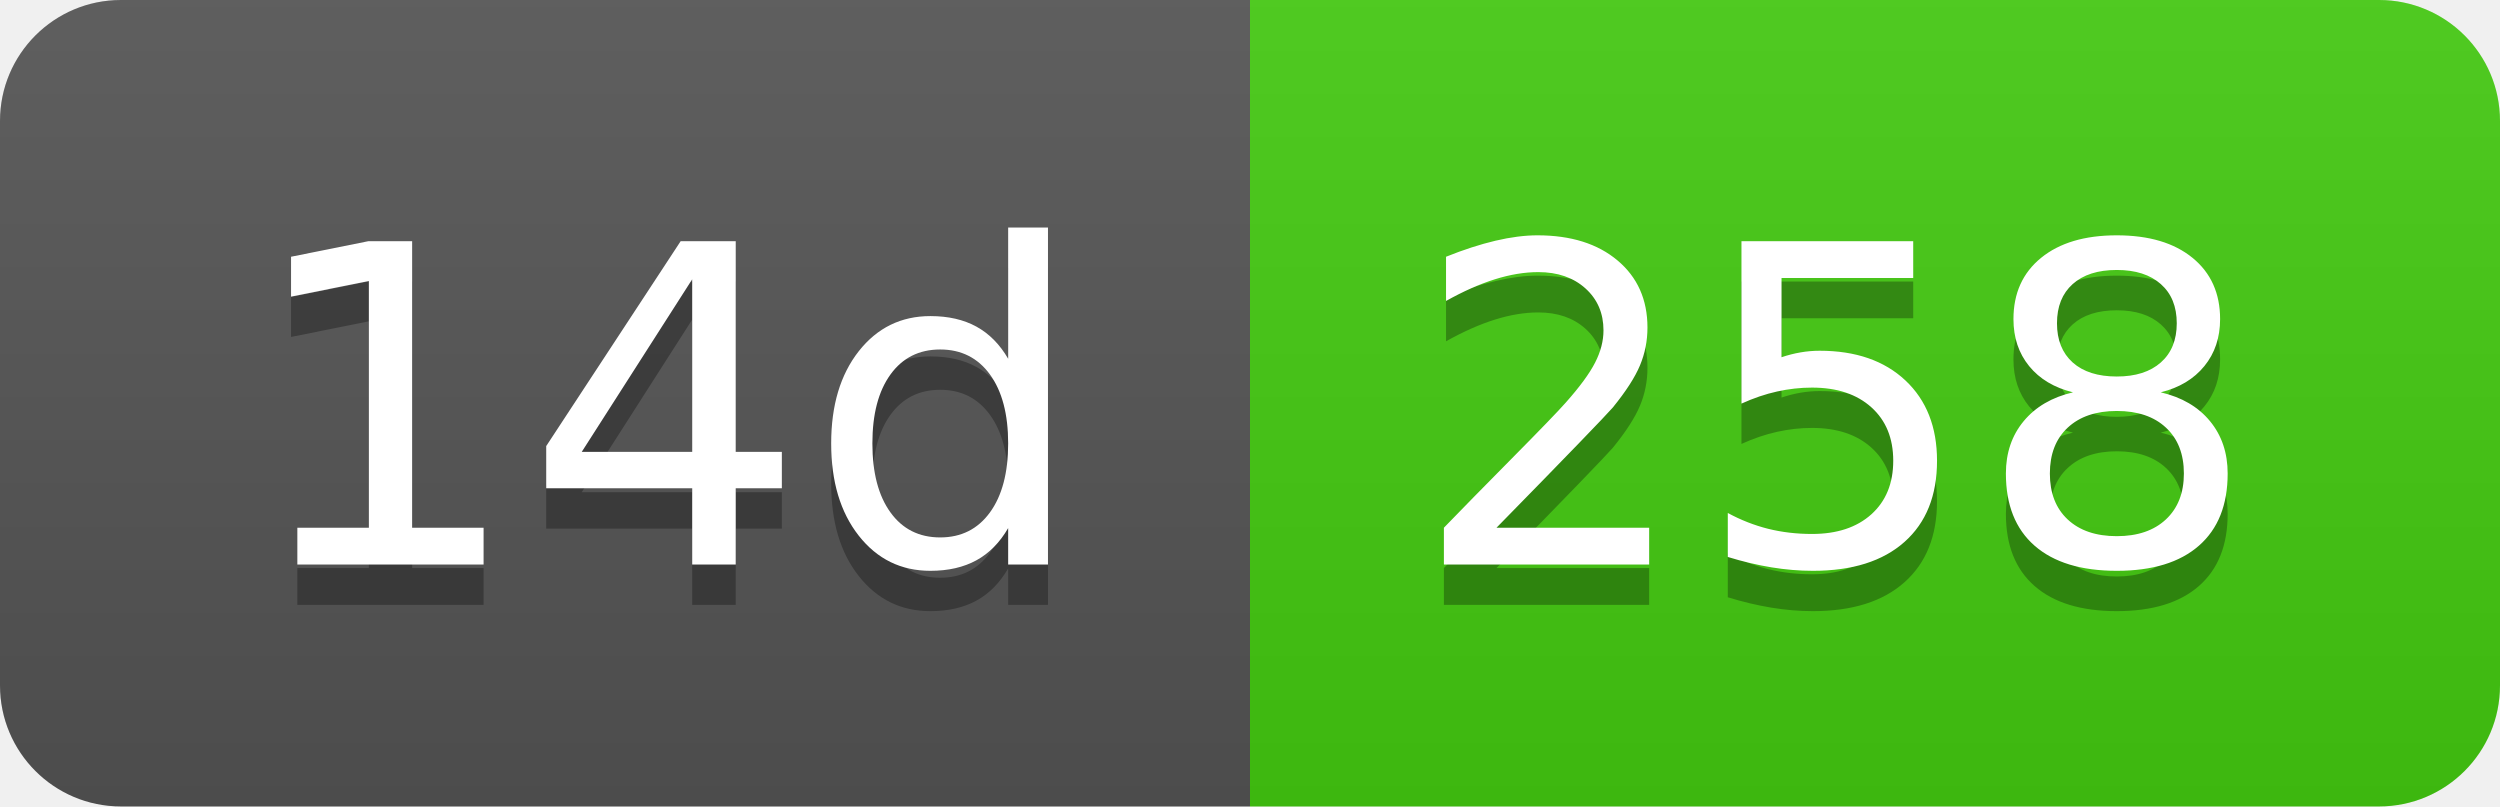
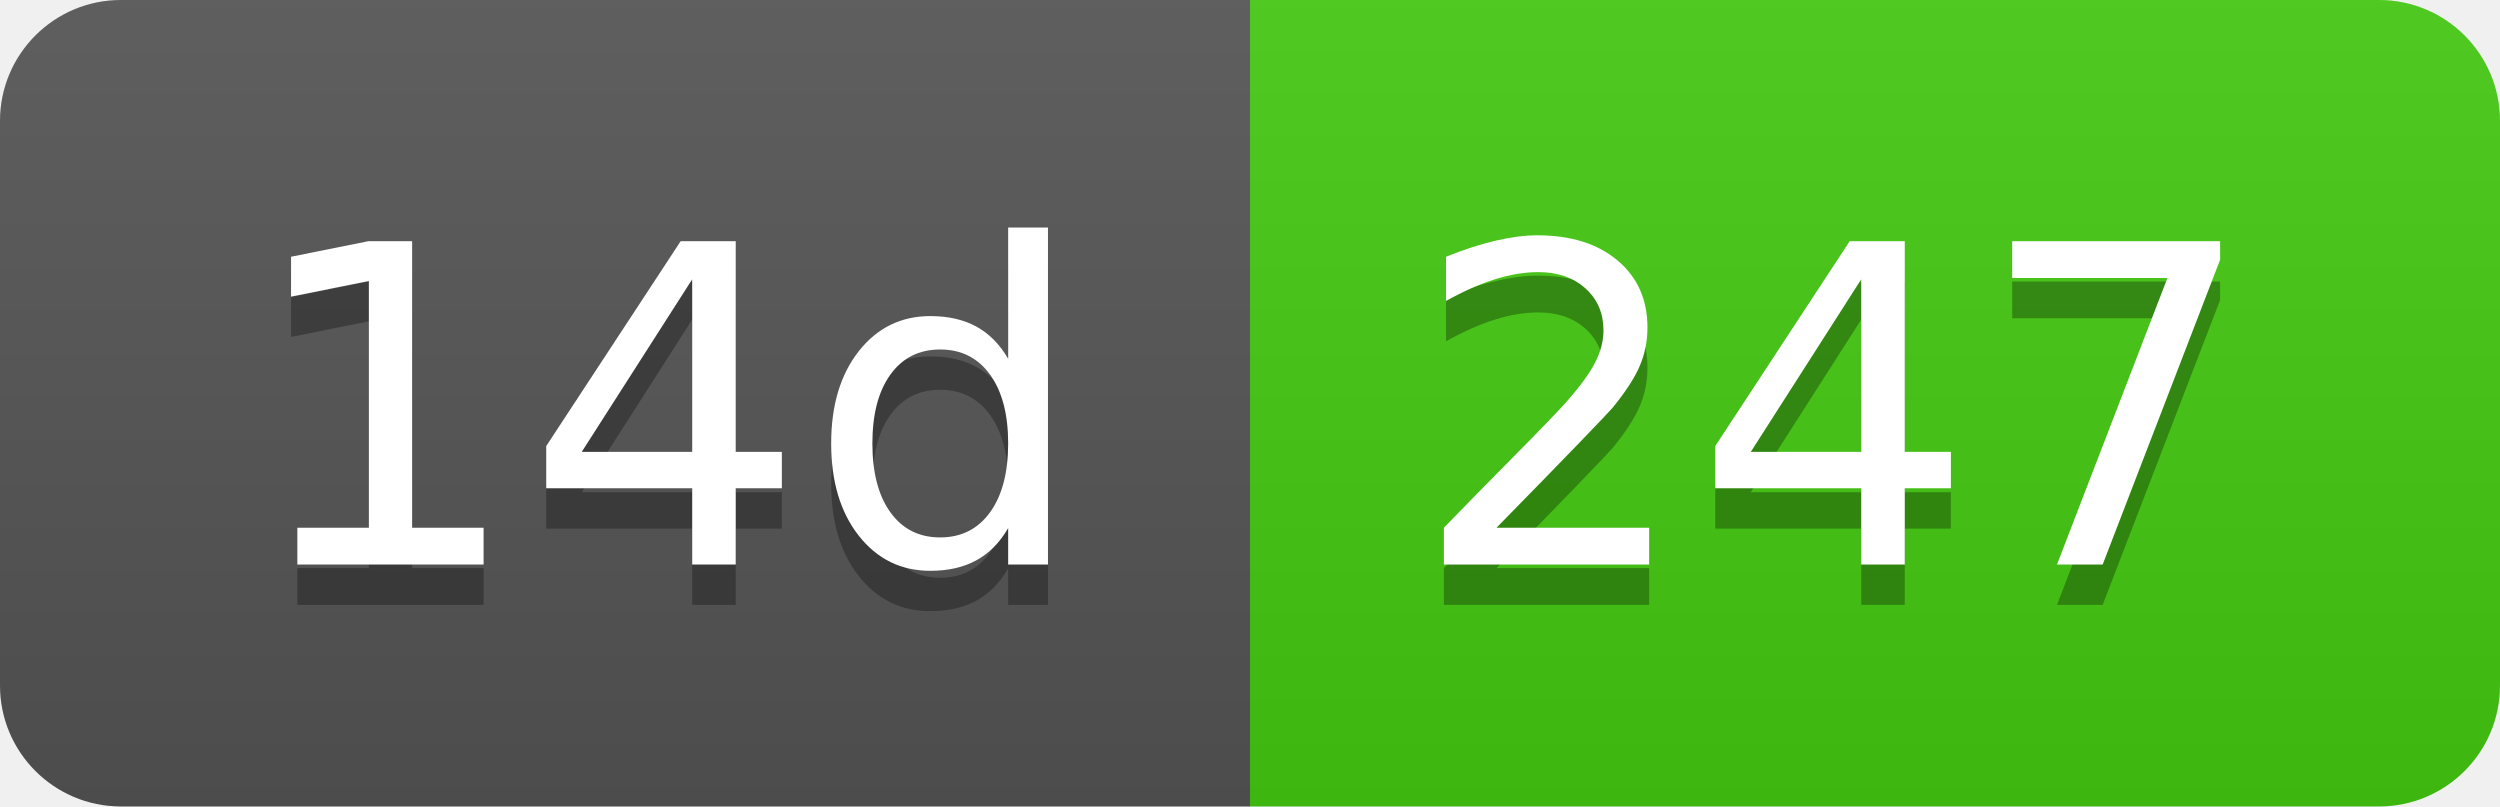
- <svg xmlns="http://www.w3.org/2000/svg" width="62" height="20" role="img" aria-label="14d: 258">
+ <svg xmlns="http://www.w3.org/2000/svg" width="62" height="20" role="img" aria-label="14d: 247">
  <linearGradient id="s" x2="0" y2="100%">
    <stop offset="0" stop-color="#bbb" stop-opacity=".1" />
    <stop offset="1" stop-opacity=".1" />
  </linearGradient>
  <clipPath id="r">
    <rect width="62" height="20" rx="3" fill="#fff" />
  </clipPath>
  <g clip-path="url(#r)">
    <rect width="31" height="20" fill="#555" />
    <rect x="31" width="31" height="20" fill="#4c1" />
    <rect width="62" height="20" fill="url(#s)" />
  </g>
  <g fill="#fff" text-anchor="middle" font-family="Verdana,Geneva,DejaVu Sans,sans-serif" text-rendering="geometricPrecision" font-size="110">
    <text aria-hidden="true" x="165" y="150" fill="#010101" fill-opacity=".3" transform="scale(.1)" textLength="210">14d</text>
    <text x="165" y="140" transform="scale(.1)" fill="#fff" textLength="210">14d</text>
-     <text aria-hidden="true" x="455" y="150" fill="#010101" fill-opacity=".3" transform="scale(.1)" textLength="210">258</text>
-     <text x="455" y="140" transform="scale(.1)" fill="#fff" textLength="210">258</text>
+     <text aria-hidden="true" x="455" y="150" fill="#010101" fill-opacity=".3" transform="scale(.1)" textLength="210">247</text>
+     <text x="455" y="140" transform="scale(.1)" fill="#fff" textLength="210">247</text>
  </g>
</svg>
